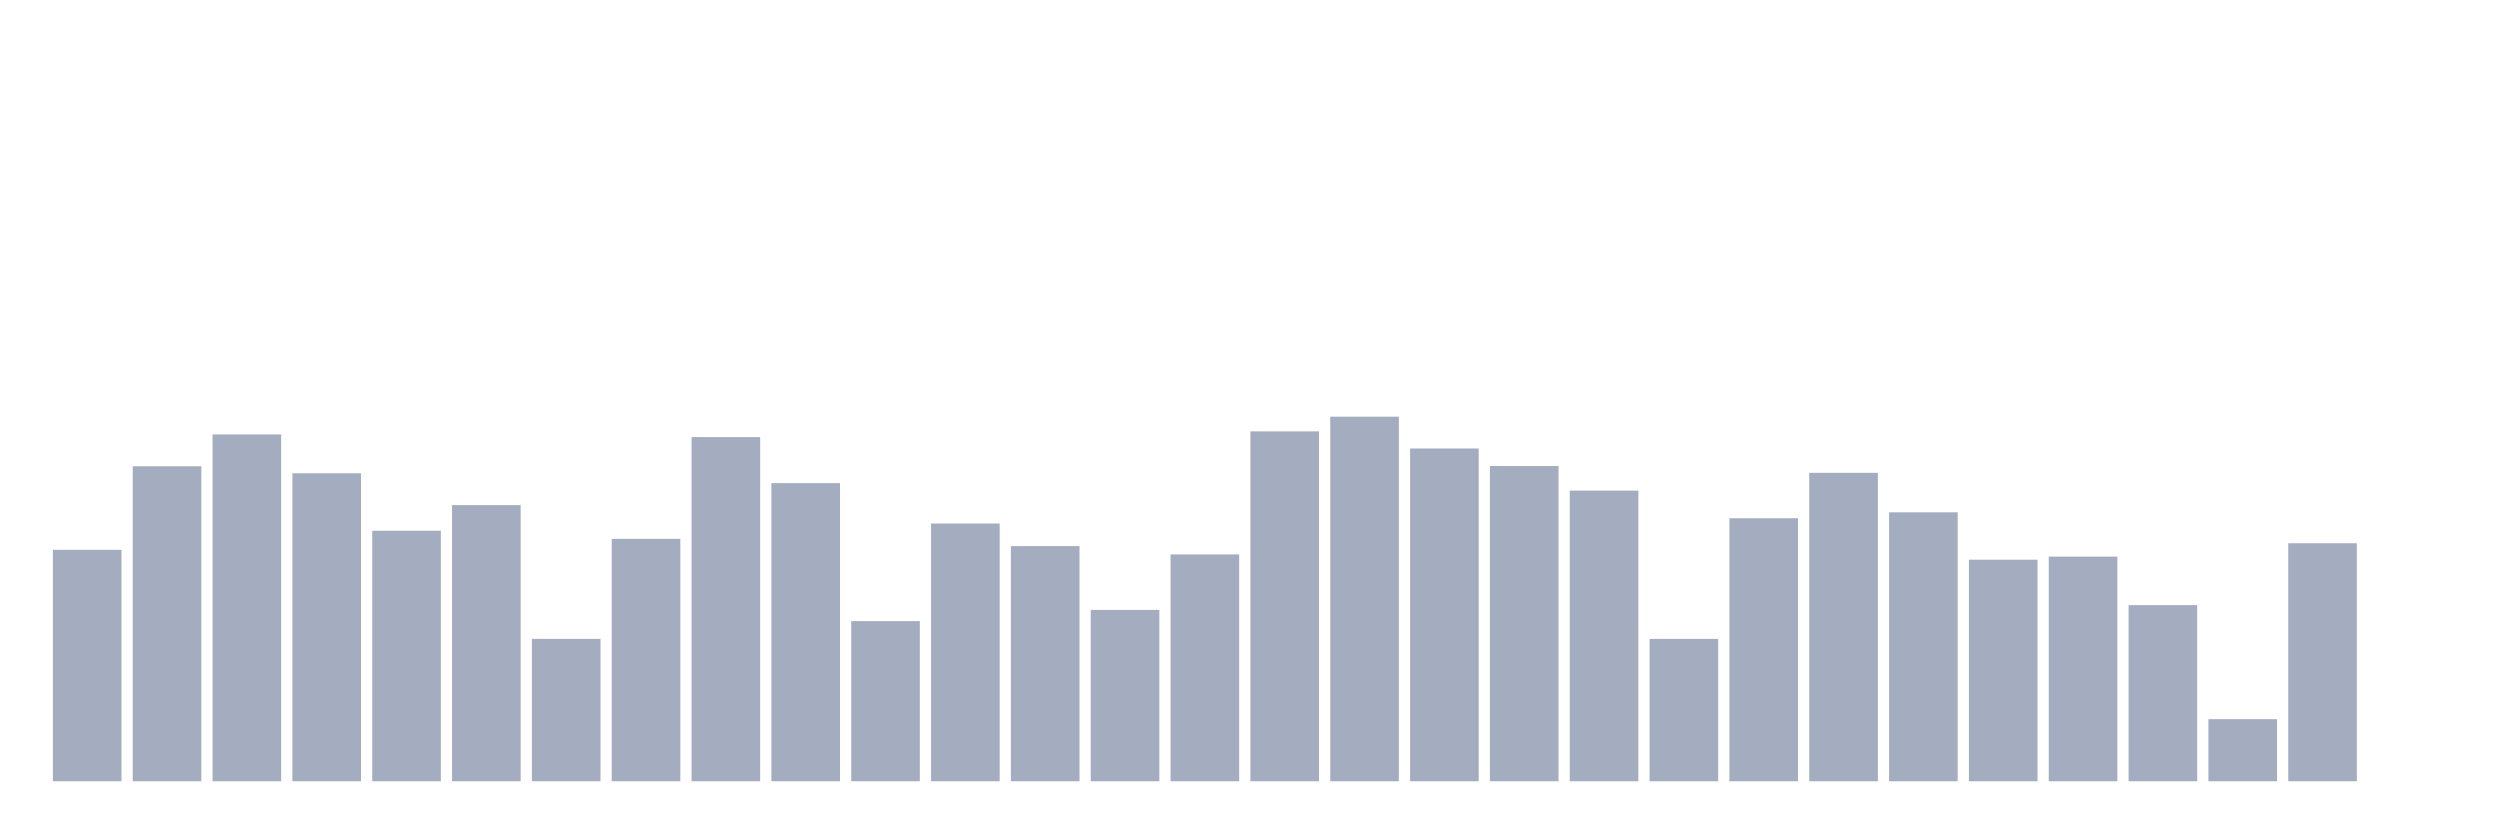
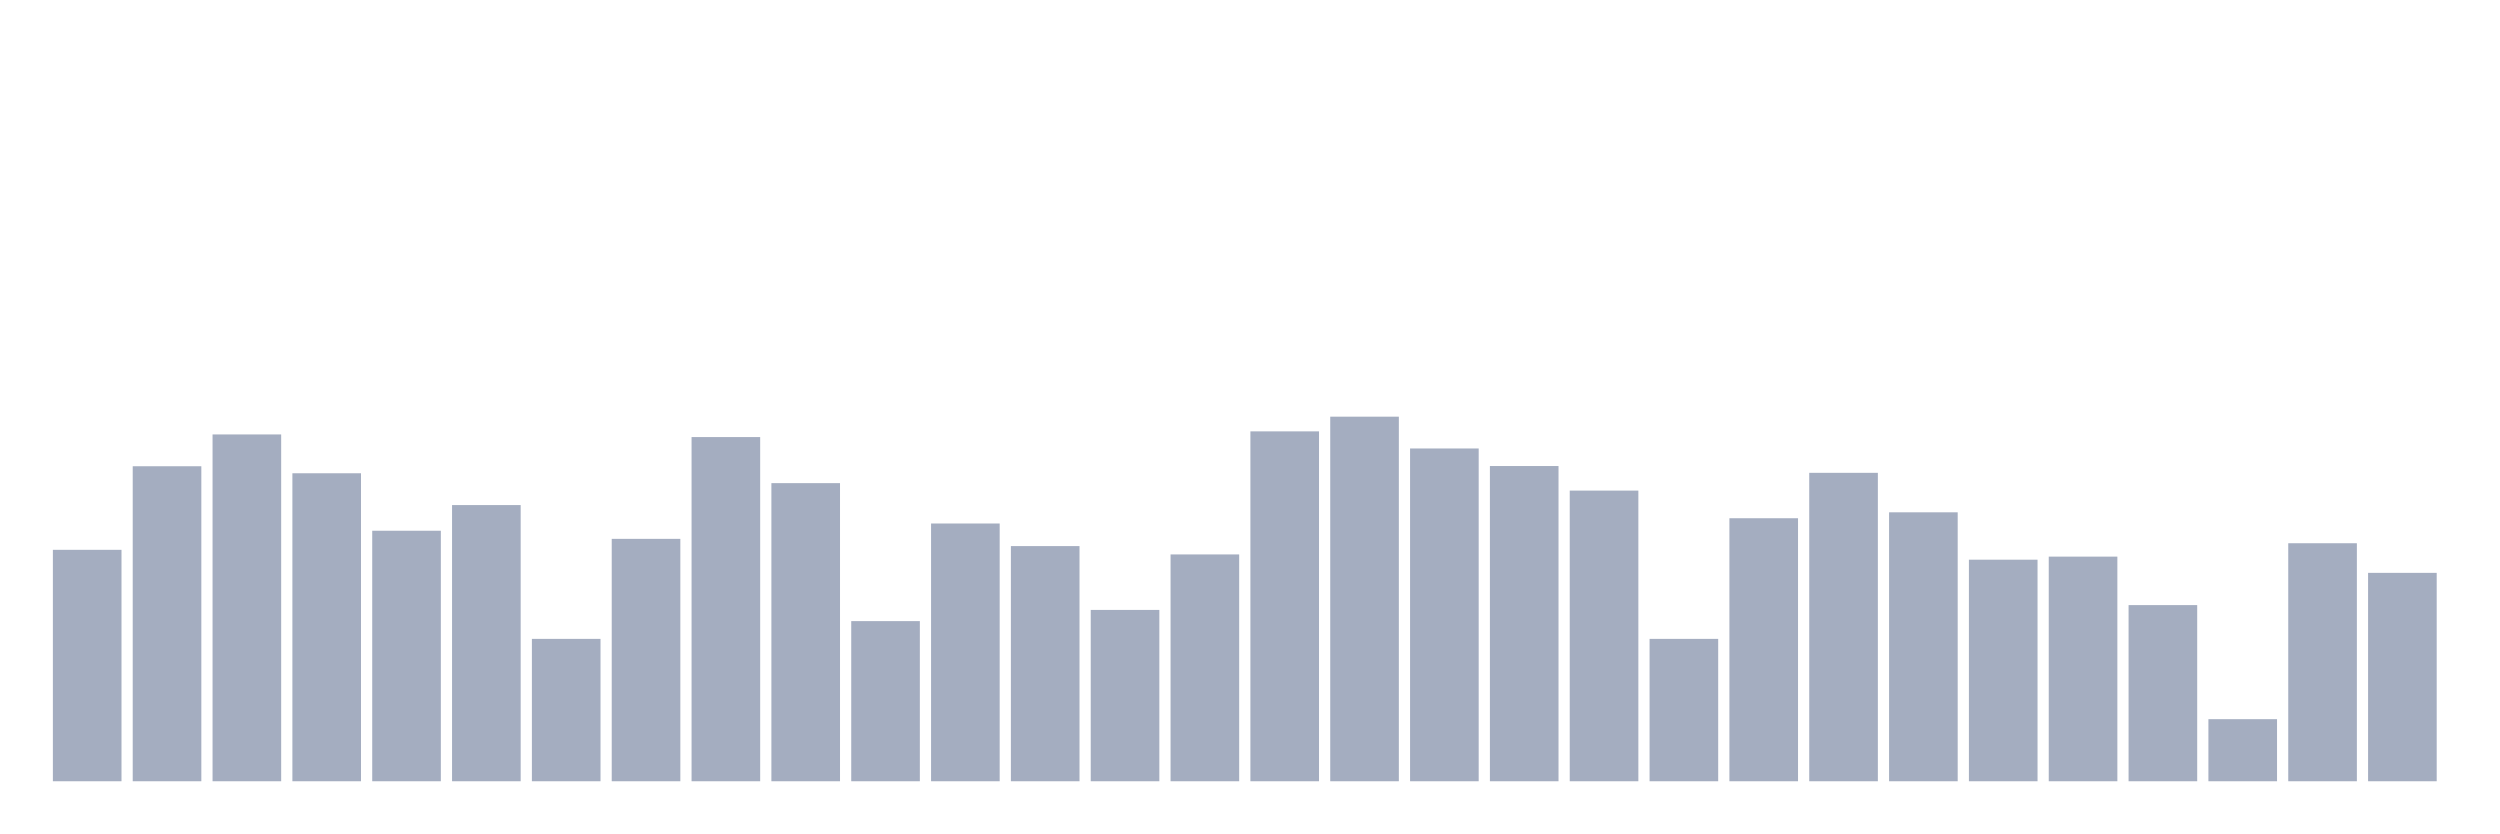
<svg xmlns="http://www.w3.org/2000/svg" viewBox="0 0 480 160">
  <g transform="translate(10,10)">
    <rect class="bar" x="0.153" width="13.175" y="95.566" height="44.434" fill="rgb(164,173,192)" />
    <rect class="bar" x="15.482" width="13.175" y="79.519" height="60.481" fill="rgb(164,173,192)" />
    <rect class="bar" x="30.81" width="13.175" y="73.412" height="66.588" fill="rgb(164,173,192)" />
    <rect class="bar" x="46.138" width="13.175" y="80.866" height="59.134" fill="rgb(164,173,192)" />
    <rect class="bar" x="61.466" width="13.175" y="91.901" height="48.099" fill="rgb(164,173,192)" />
    <rect class="bar" x="76.794" width="13.175" y="86.974" height="53.026" fill="rgb(164,173,192)" />
    <rect class="bar" x="92.123" width="13.175" y="112.665" height="27.335" fill="rgb(164,173,192)" />
    <rect class="bar" x="107.451" width="13.175" y="93.46" height="46.54" fill="rgb(164,173,192)" />
    <rect class="bar" x="122.779" width="13.175" y="73.917" height="66.083" fill="rgb(164,173,192)" />
    <rect class="bar" x="138.107" width="13.175" y="82.762" height="57.238" fill="rgb(164,173,192)" />
    <rect class="bar" x="153.436" width="13.175" y="109.254" height="30.746" fill="rgb(164,173,192)" />
    <rect class="bar" x="168.764" width="13.175" y="90.511" height="49.489" fill="rgb(164,173,192)" />
    <rect class="bar" x="184.092" width="13.175" y="94.85" height="45.15" fill="rgb(164,173,192)" />
    <rect class="bar" x="199.42" width="13.175" y="107.106" height="32.894" fill="rgb(164,173,192)" />
    <rect class="bar" x="214.748" width="13.175" y="96.45" height="43.55" fill="rgb(164,173,192)" />
    <rect class="bar" x="230.077" width="13.175" y="72.822" height="67.178" fill="rgb(164,173,192)" />
    <rect class="bar" x="245.405" width="13.175" y="70" height="70" fill="rgb(164,173,192)" />
    <rect class="bar" x="260.733" width="13.175" y="76.107" height="63.893" fill="rgb(164,173,192)" />
    <rect class="bar" x="276.061" width="13.175" y="79.477" height="60.523" fill="rgb(164,173,192)" />
    <rect class="bar" x="291.39" width="13.175" y="84.194" height="55.806" fill="rgb(164,173,192)" />
    <rect class="bar" x="306.718" width="13.175" y="112.665" height="27.335" fill="rgb(164,173,192)" />
    <rect class="bar" x="322.046" width="13.175" y="89.501" height="50.499" fill="rgb(164,173,192)" />
    <rect class="bar" x="337.374" width="13.175" y="80.782" height="59.218" fill="rgb(164,173,192)" />
    <rect class="bar" x="352.702" width="13.175" y="88.363" height="51.637" fill="rgb(164,173,192)" />
    <rect class="bar" x="368.031" width="13.175" y="97.461" height="42.539" fill="rgb(164,173,192)" />
    <rect class="bar" x="383.359" width="13.175" y="96.871" height="43.129" fill="rgb(164,173,192)" />
    <rect class="bar" x="398.687" width="13.175" y="106.179" height="33.821" fill="rgb(164,173,192)" />
    <rect class="bar" x="414.015" width="13.175" y="128.081" height="11.919" fill="rgb(164,173,192)" />
    <rect class="bar" x="429.344" width="13.175" y="94.302" height="45.698" fill="rgb(164,173,192)" />
-     <rect class="bar" x="444.672" width="13.175" y="140" height="0" fill="rgb(164,173,192)" />
+     <rect class="bar" x="444.672" width="13.175" y="99.988" height="40.012" fill="rgb(164,173,192)" />
  </g>
</svg>
